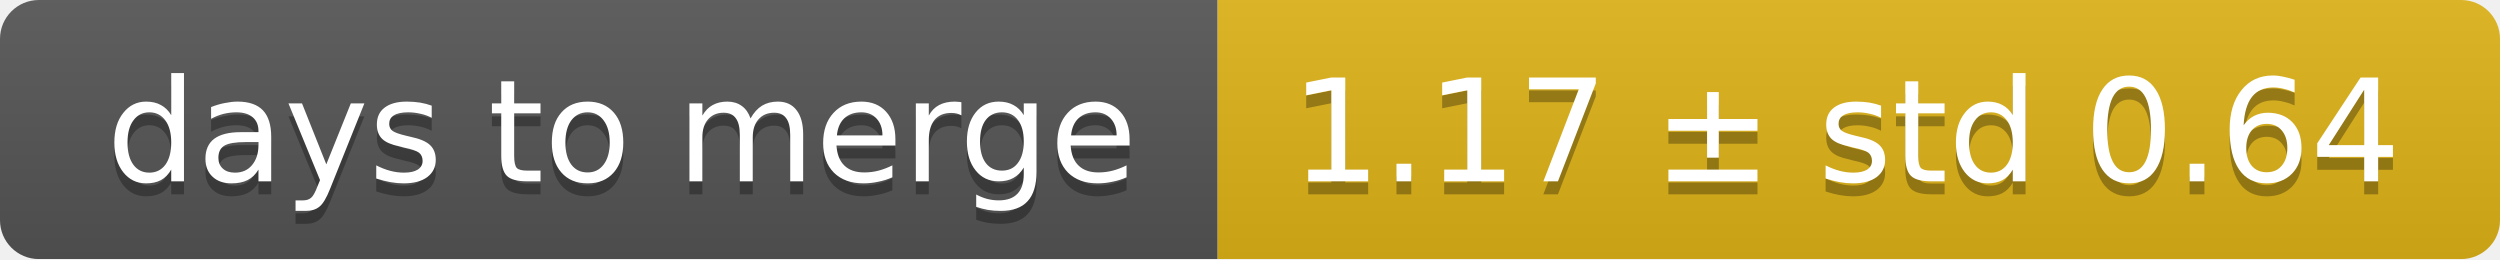
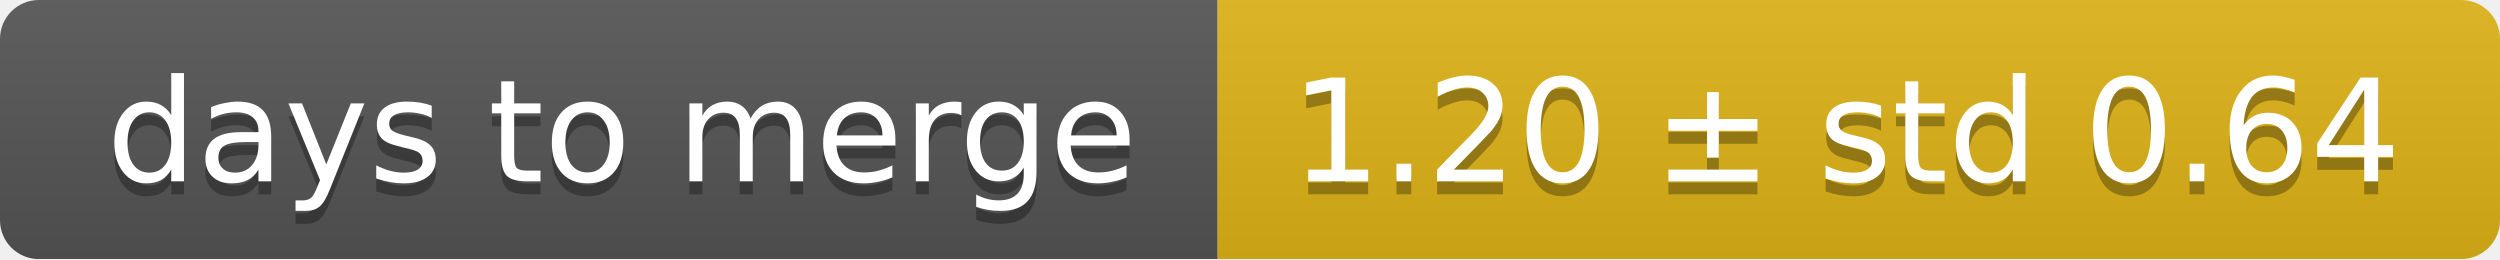
<svg xmlns="http://www.w3.org/2000/svg" width="193" height="20">
  <linearGradient id="smooth" x2="0" y2="100%">
    <stop offset="0" stop-color="#bbb" stop-opacity=".1" />
    <stop offset="1" stop-opacity=".1" />
  </linearGradient>
  <mask id="round">
    <rect width="193" height="20" rx="3" fill="#fff" />
  </mask>
  <g mask="url(#round)">
    <rect width="94" height="20" fill="#555" />
    <rect x="94" width="99" height="20" fill="#dfb317" />
    <rect width="193" height="20" fill="url(#smooth)" />
  </g>
  <g fill="#fff" text-anchor="middle" font-family="DejaVu Sans,Verdana,Geneva,sans-serif" font-size="11">
    <text x="48" y="15" fill="#010101" fill-opacity=".3">days to merge</text>
    <text x="48" y="14">days to merge</text>
-     <text x="142.5" y="15" fill="#010101" fill-opacity=".3">1.17 ± std 0.64</text>
-     <text x="142.5" y="14">1.17 ± std 0.64</text>
+     <text x="142.5" y="15" fill="#010101" fill-opacity=".3">1.20 ± std 0.64</text>
+     <text x="142.5" y="14">1.20 ± std 0.64</text>
  </g>
</svg>
